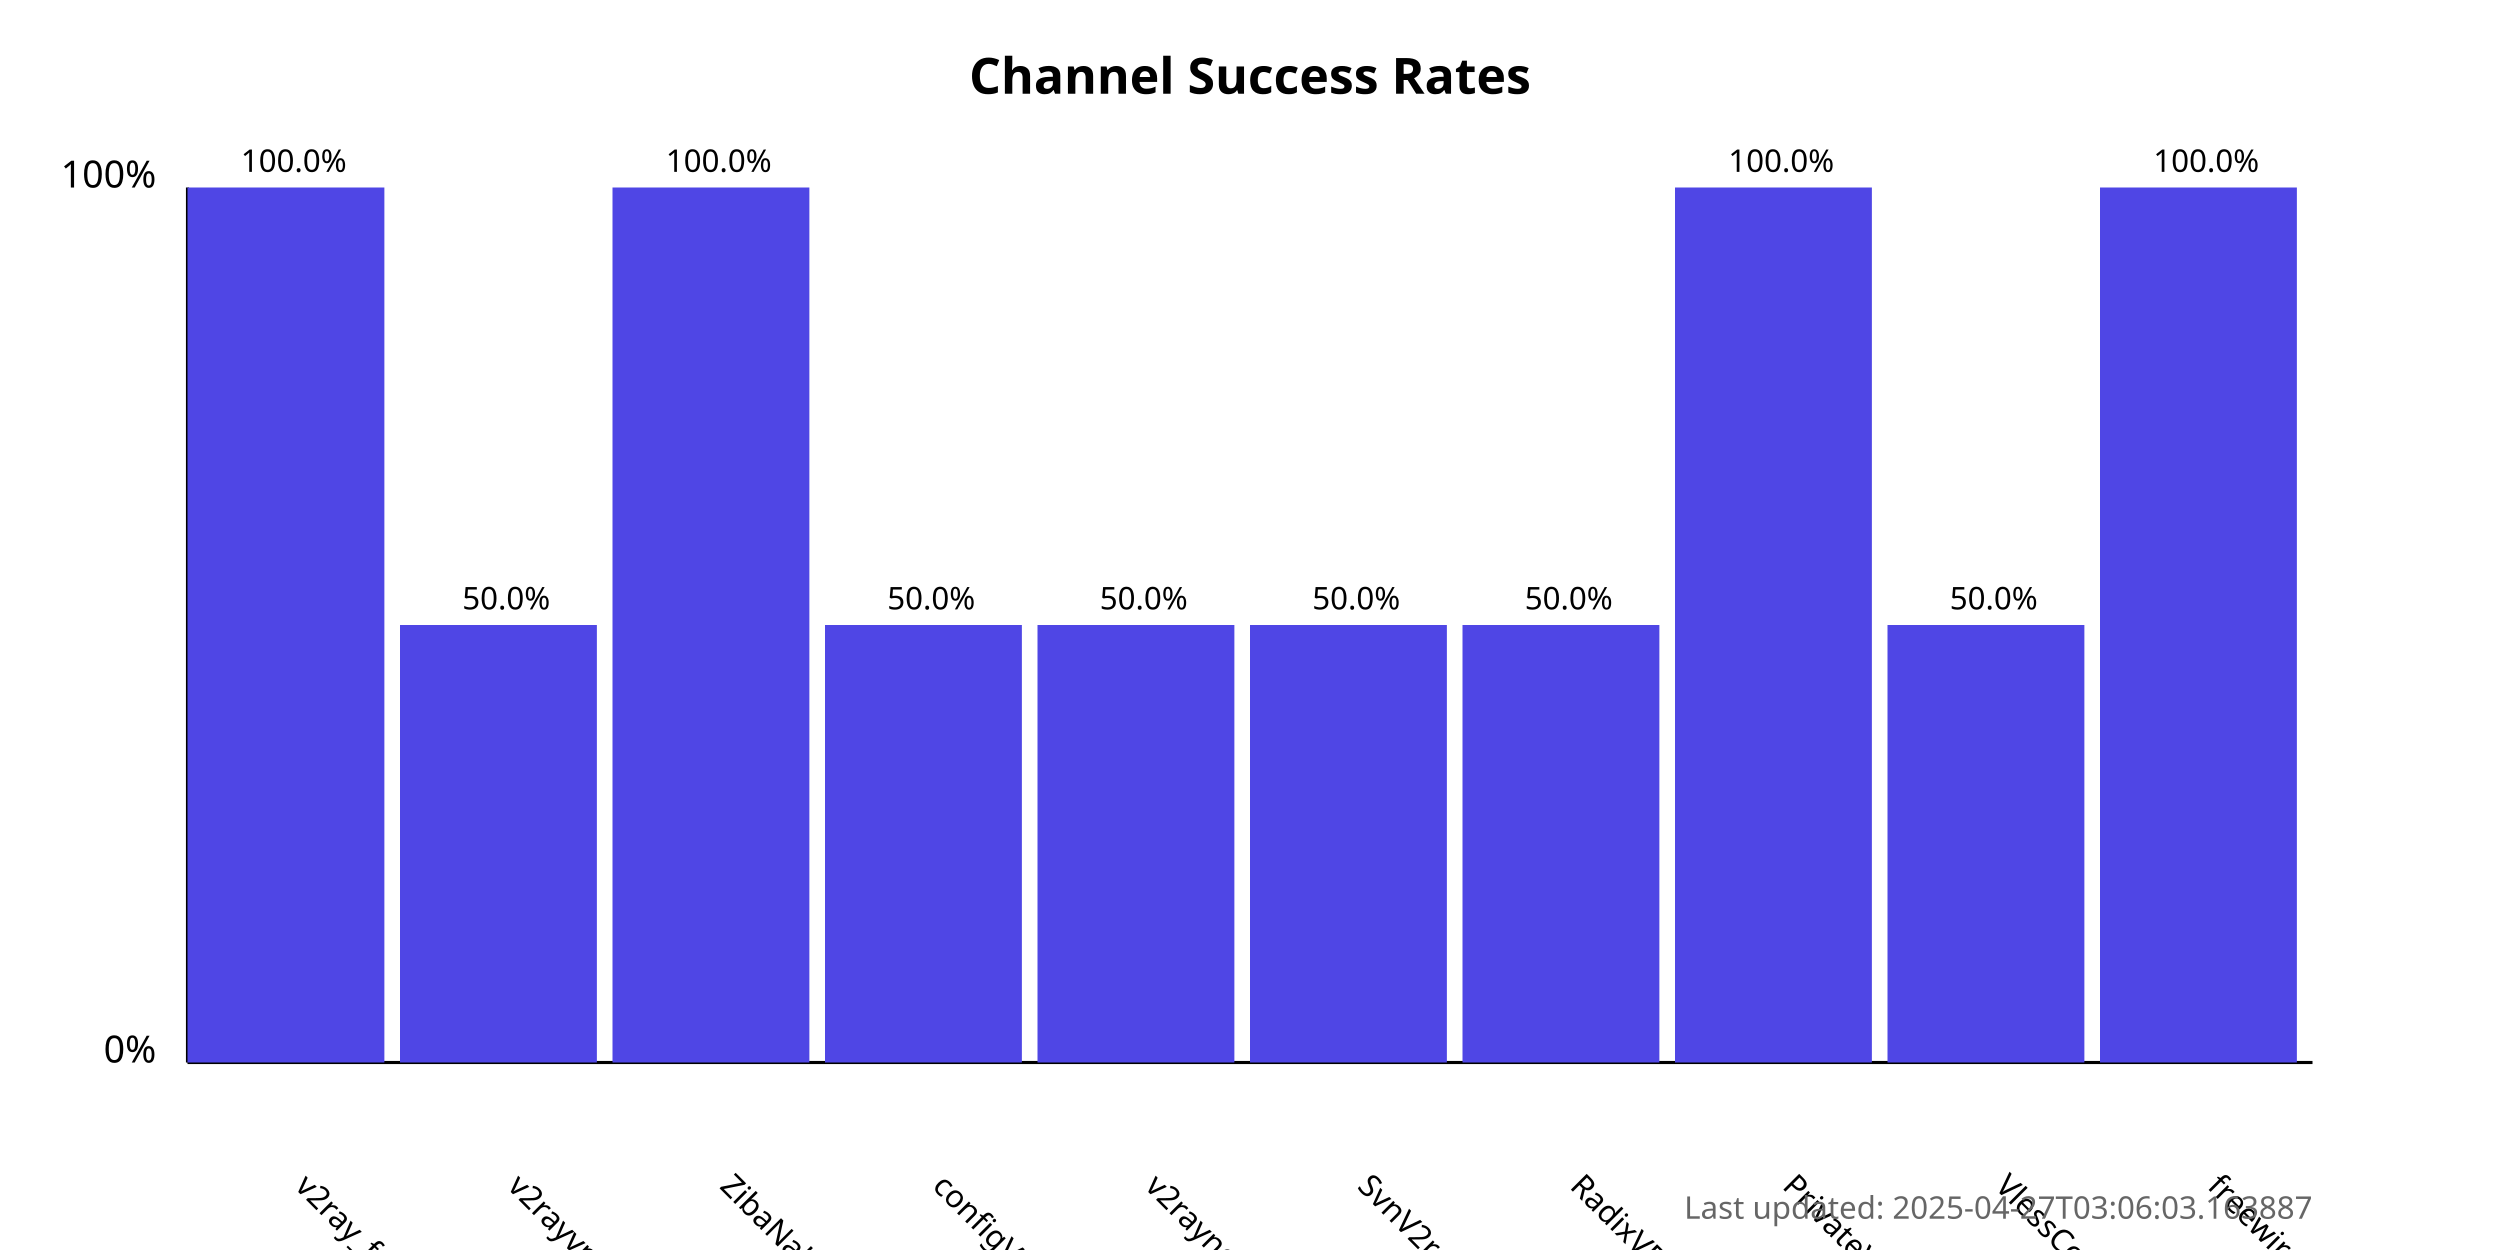
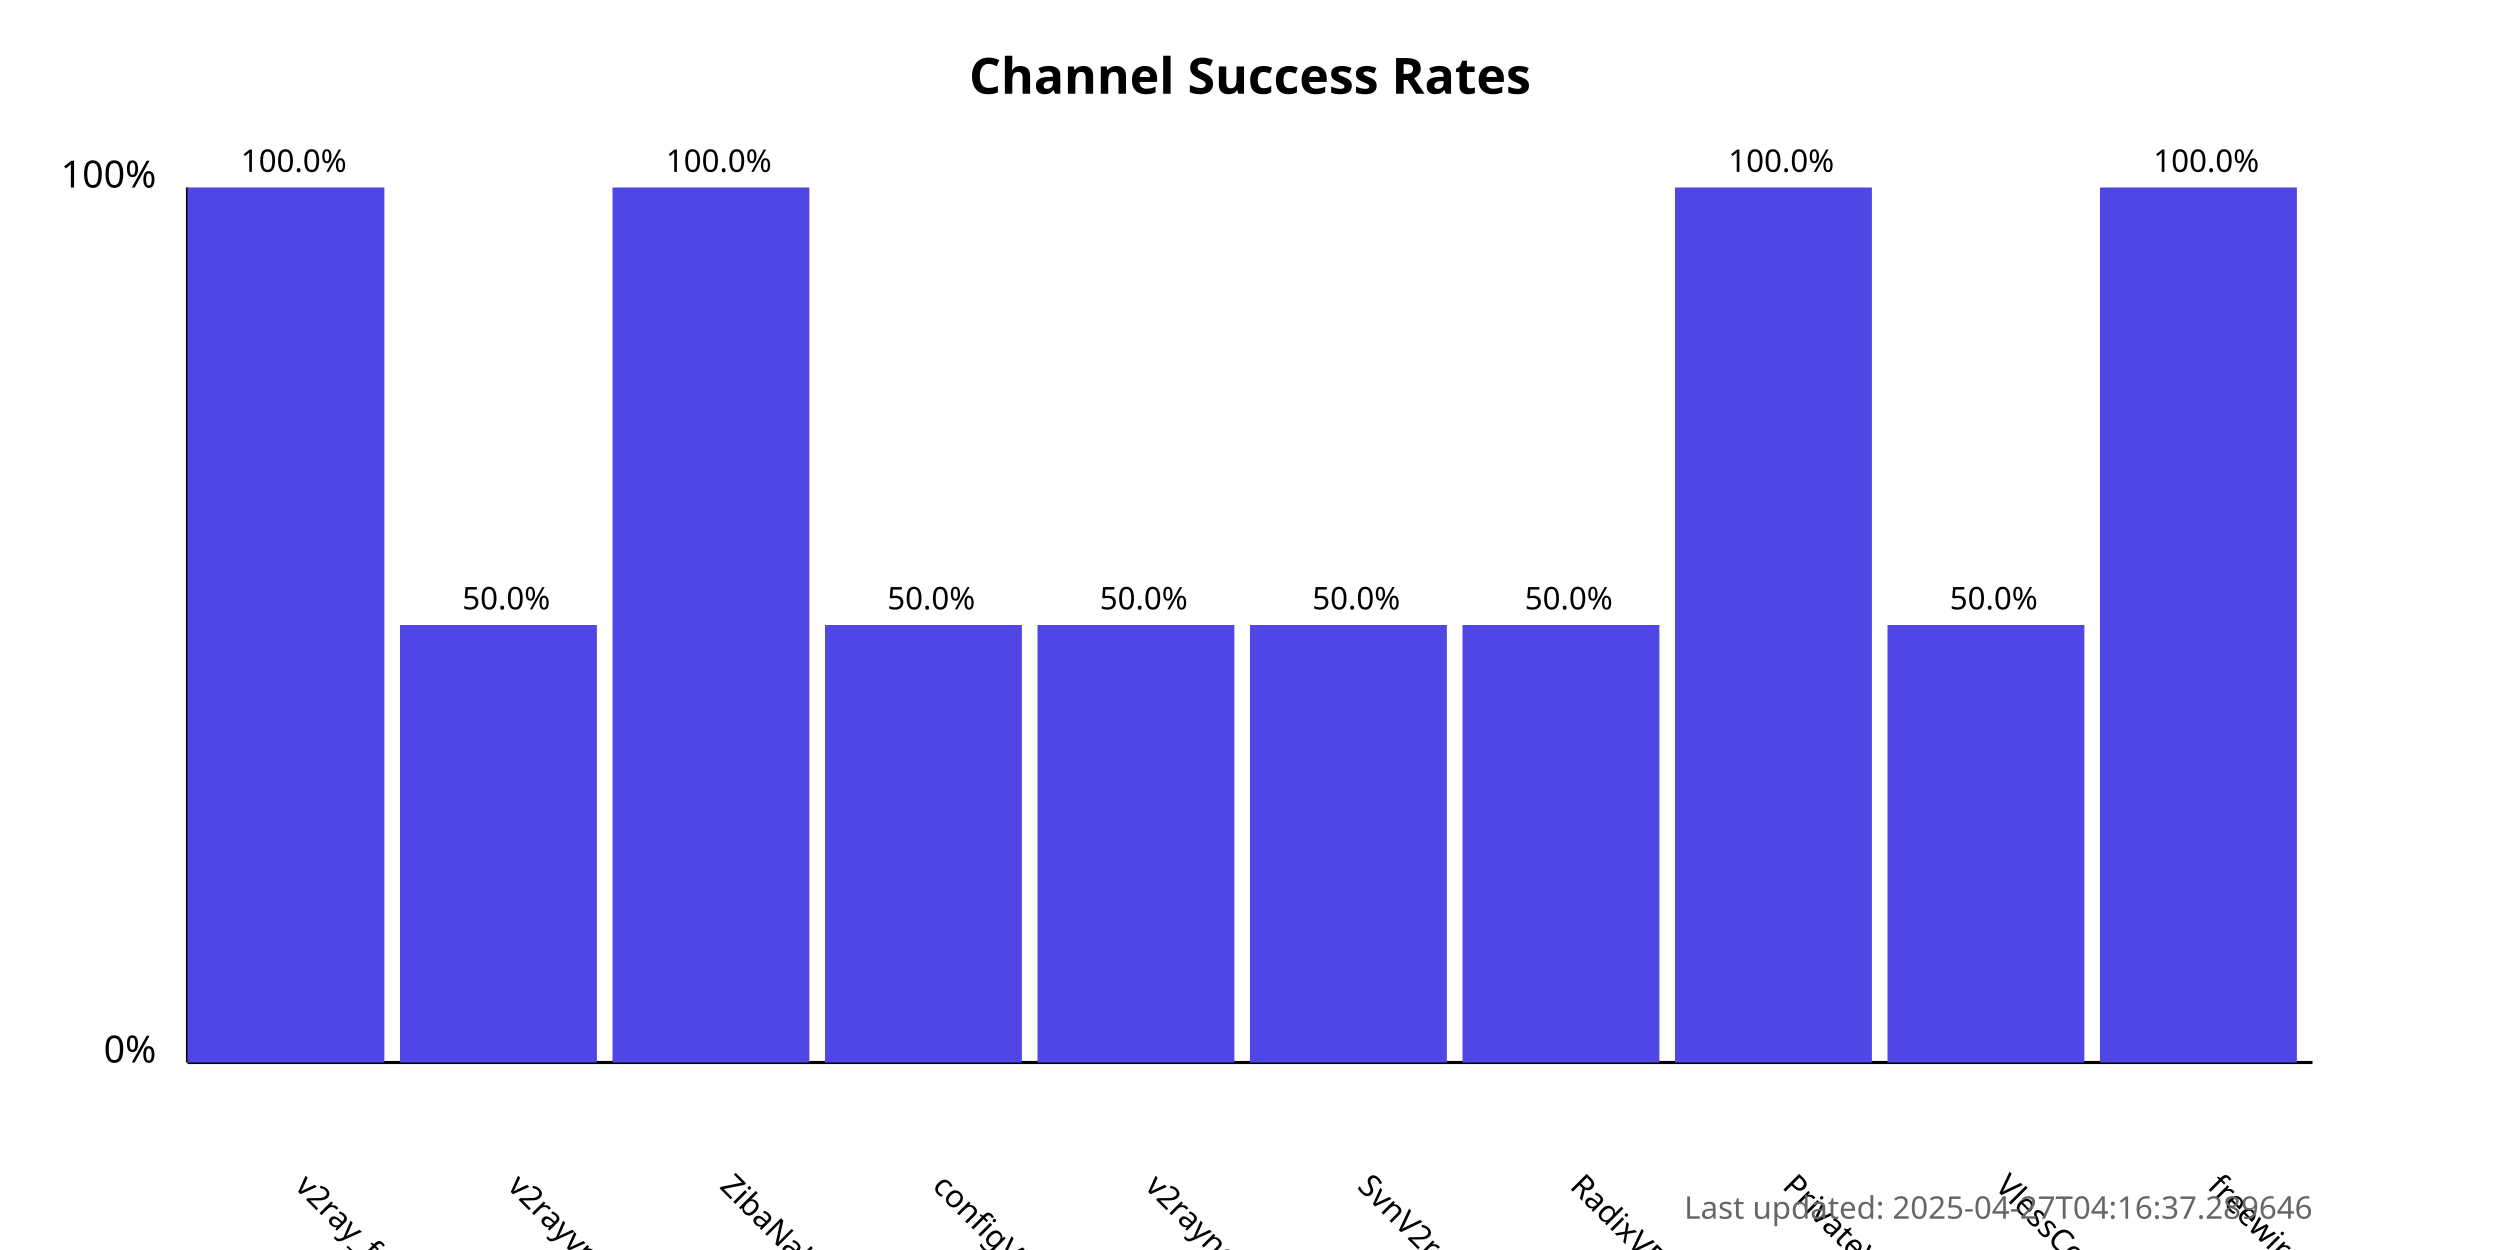
<svg xmlns="http://www.w3.org/2000/svg" width="800" height="400">
  <style>
            .chart-title { font: bold 16px sans-serif; }
            .axis-label { font: 12px sans-serif; }
            .tick-label { font: 10px sans-serif; }
            .bar { fill: #4f46e5; }
            .bar:hover { fill: #6366f1; }
            .timestamp { font: 10px sans-serif; fill: #666; }
        </style>
  <text x="400.0" y="30" text-anchor="middle" class="chart-title">
            Channel Success Rates
        </text>
  <line x1="60" y1="340" x2="60" y2="60" stroke="black" stroke-width="1" />
  <line x1="60" y1="340" x2="740" y2="340" stroke="black" stroke-width="1" />
  <text x="50" y="340" text-anchor="end" class="axis-label">0%</text>
  <text x="50" y="60" text-anchor="end" class="axis-label">100%</text>
  <g>
    <rect x="60" y="60.0" width="63.0" height="280.0" class="bar" />
    <text x="94.0" y="380" transform="rotate(45, 94.0, 380)" text-anchor="start" class="tick-label">
                v2ray_free_conf
            </text>
    <text x="94.0" y="55.0" text-anchor="middle" class="tick-label">
                100.0%
            </text>
  </g>
  <g>
    <rect x="128.0" y="200.0" width="63.0" height="140.0" class="bar" />
    <text x="162.0" y="380" transform="rotate(45, 162.0, 380)" text-anchor="start" class="tick-label">
                v2rayvpno
            </text>
    <text x="162.0" y="195.0" text-anchor="middle" class="tick-label">
                50.0%
            </text>
  </g>
  <g>
    <rect x="196.0" y="60.0" width="63.0" height="280.0" class="bar" />
    <text x="230.0" y="380" transform="rotate(45, 230.0, 380)" text-anchor="start" class="tick-label">
                ZibaNabz
            </text>
    <text x="230.0" y="55.0" text-anchor="middle" class="tick-label">
                100.0%
            </text>
  </g>
  <g>
    <rect x="264.0" y="200.0" width="63.0" height="140.0" class="bar" />
    <text x="298.0" y="380" transform="rotate(45, 298.0, 380)" text-anchor="start" class="tick-label">
                configV2rayForFree
            </text>
    <text x="298.0" y="195.0" text-anchor="middle" class="tick-label">
                50.0%
            </text>
  </g>
  <g>
    <rect x="332.0" y="200.0" width="63.0" height="140.0" class="bar" />
    <text x="366.0" y="380" transform="rotate(45, 366.0, 380)" text-anchor="start" class="tick-label">
                v2rayngvpn
            </text>
    <text x="366.0" y="195.0" text-anchor="middle" class="tick-label">
                50.0%
            </text>
  </g>
  <g>
    <rect x="400.0" y="200.0" width="63.0" height="140.0" class="bar" />
    <text x="434.0" y="380" transform="rotate(45, 434.0, 380)" text-anchor="start" class="tick-label">
                SvnV2ray
            </text>
    <text x="434.0" y="195.0" text-anchor="middle" class="tick-label">
                50.0%
            </text>
  </g>
  <g>
    <rect x="468.0" y="200.0" width="63.0" height="140.0" class="bar" />
    <text x="502.0" y="380" transform="rotate(45, 502.0, 380)" text-anchor="start" class="tick-label">
                RadixVPN
            </text>
    <text x="502.0" y="195.0" text-anchor="middle" class="tick-label">
                50.0%
            </text>
  </g>
  <g>
    <rect x="536.0" y="60.0" width="63.0" height="280.0" class="bar" />
    <text x="570.0" y="380" transform="rotate(45, 570.0, 380)" text-anchor="start" class="tick-label">
                PrivateVPNs
            </text>
    <text x="570.0" y="55.0" text-anchor="middle" class="tick-label">
                100.0%
            </text>
  </g>
  <g>
    <rect x="604.0" y="200.0" width="63.0" height="140.0" class="bar" />
    <text x="638.0" y="380" transform="rotate(45, 638.0, 380)" text-anchor="start" class="tick-label">
                VlessConfig
            </text>
    <text x="638.0" y="195.0" text-anchor="middle" class="tick-label">
                50.0%
            </text>
  </g>
  <g>
    <rect x="672.0" y="60.0" width="63.0" height="280.0" class="bar" />
    <text x="706.0" y="380" transform="rotate(45, 706.0, 380)" text-anchor="start" class="tick-label">
                freewireguard
            </text>
    <text x="706.0" y="55.0" text-anchor="middle" class="tick-label">
                100.0%
            </text>
  </g>
  <text x="740" y="390" text-anchor="end" class="timestamp">
-             Last updated: 2025-04-27T03:06:03.163887
+             Last updated: 2025-04-27T04:16:37.289646
        </text>
</svg>
